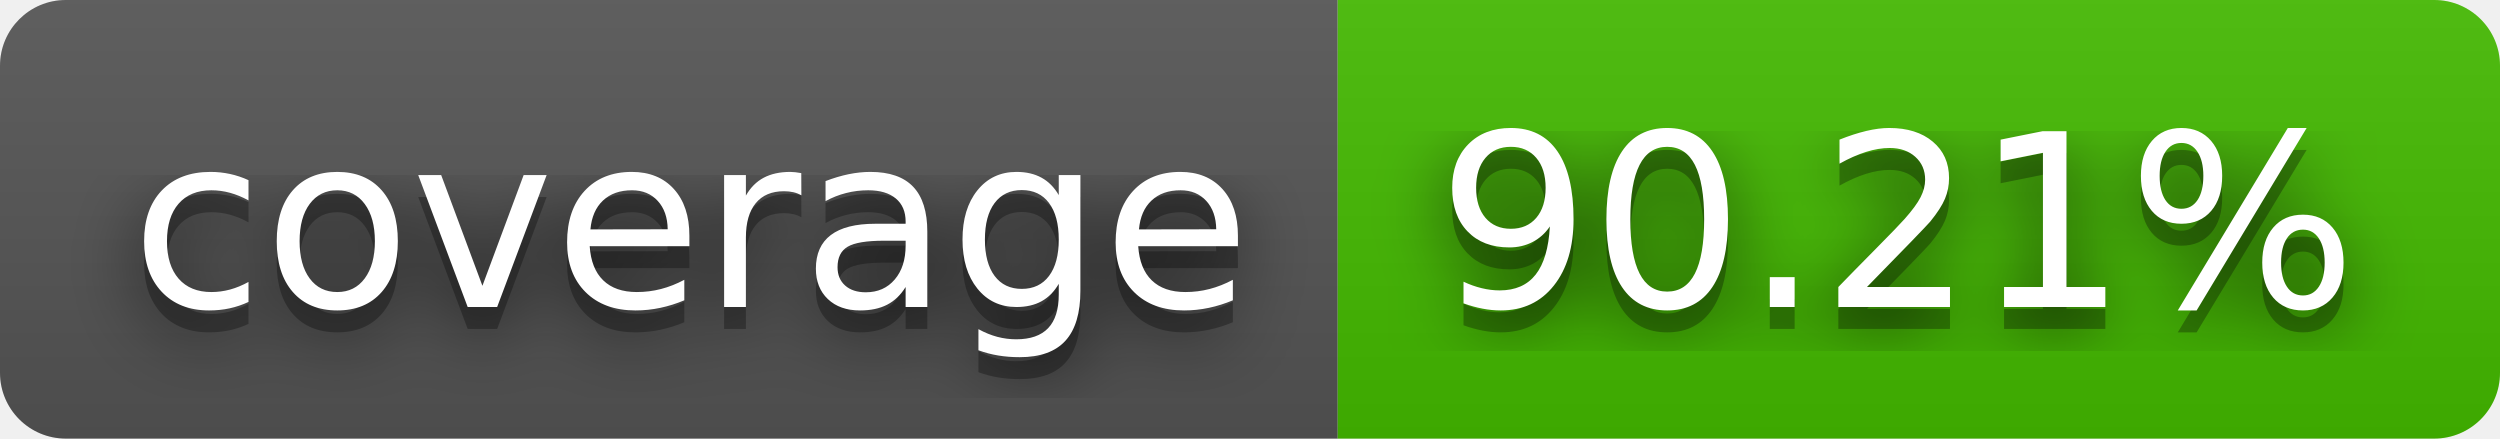
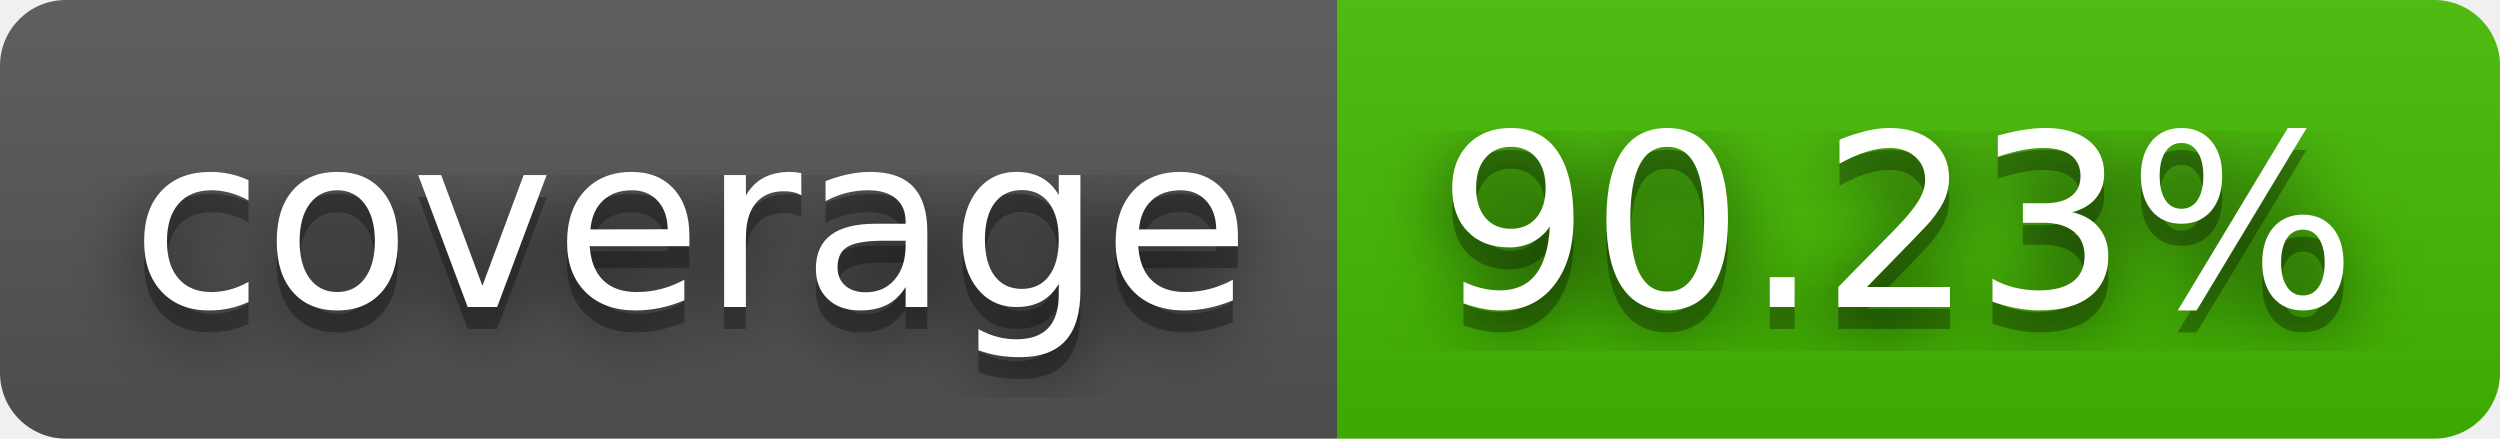
- <svg xmlns="http://www.w3.org/2000/svg" width="114" height="20" role="img" aria-label="coverage: 90.21%">
+ <svg xmlns="http://www.w3.org/2000/svg" width="114" height="20" role="img" aria-label="coverage: 90.23%">
  <filter id="blur">
    <feGaussianBlur stdDeviation="16" />
  </filter>
  <linearGradient id="s" x2="0" y2="100%">
    <stop offset="0" stop-color="#bbb" stop-opacity=".1" />
    <stop offset="1" stop-opacity=".1" />
  </linearGradient>
  <clipPath id="r">
    <rect width="114" height="20" rx="3" />
  </clipPath>
  <g clip-path="url(#r)">
    <rect width="61" height="20" fill="#555" />
    <rect x="61" width="53" height="20" fill="#4b0" />
    <rect width="114" height="20" fill="url(#s)" />
  </g>
  <g fill="#fff" text-anchor="middle" font-family="Verdana,Geneva,DejaVu Sans,sans-serif" text-rendering="geometricPrecision" font-size="110">
    <g transform="scale(.1)">
      <g aria-hidden="true" fill="#010101">
        <text x="315" y="150" fill-opacity=".8" filter="url(#blur)" textLength="510">coverage</text>
        <text x="315" y="150" fill-opacity=".3" textLength="510">coverage</text>
      </g>
      <text x="315" y="140" textLength="510">coverage</text>
    </g>
    <g transform="scale(.1)">
      <g aria-hidden="true" fill="#010101">
-         <text x="865" y="150" fill-opacity=".8" filter="url(#blur)" textLength="430">90.21%</text>
-         <text x="865" y="150" fill-opacity=".3" textLength="430">90.21%</text>
+         <text x="865" y="150" fill-opacity=".8" filter="url(#blur)" textLength="430">90.23%</text>
+         <text x="865" y="150" fill-opacity=".3" textLength="430">90.23%</text>
      </g>
-       <text x="865" y="140" textLength="430">90.21%</text>
+       <text x="865" y="140" textLength="430">90.23%</text>
    </g>
  </g>
</svg>
